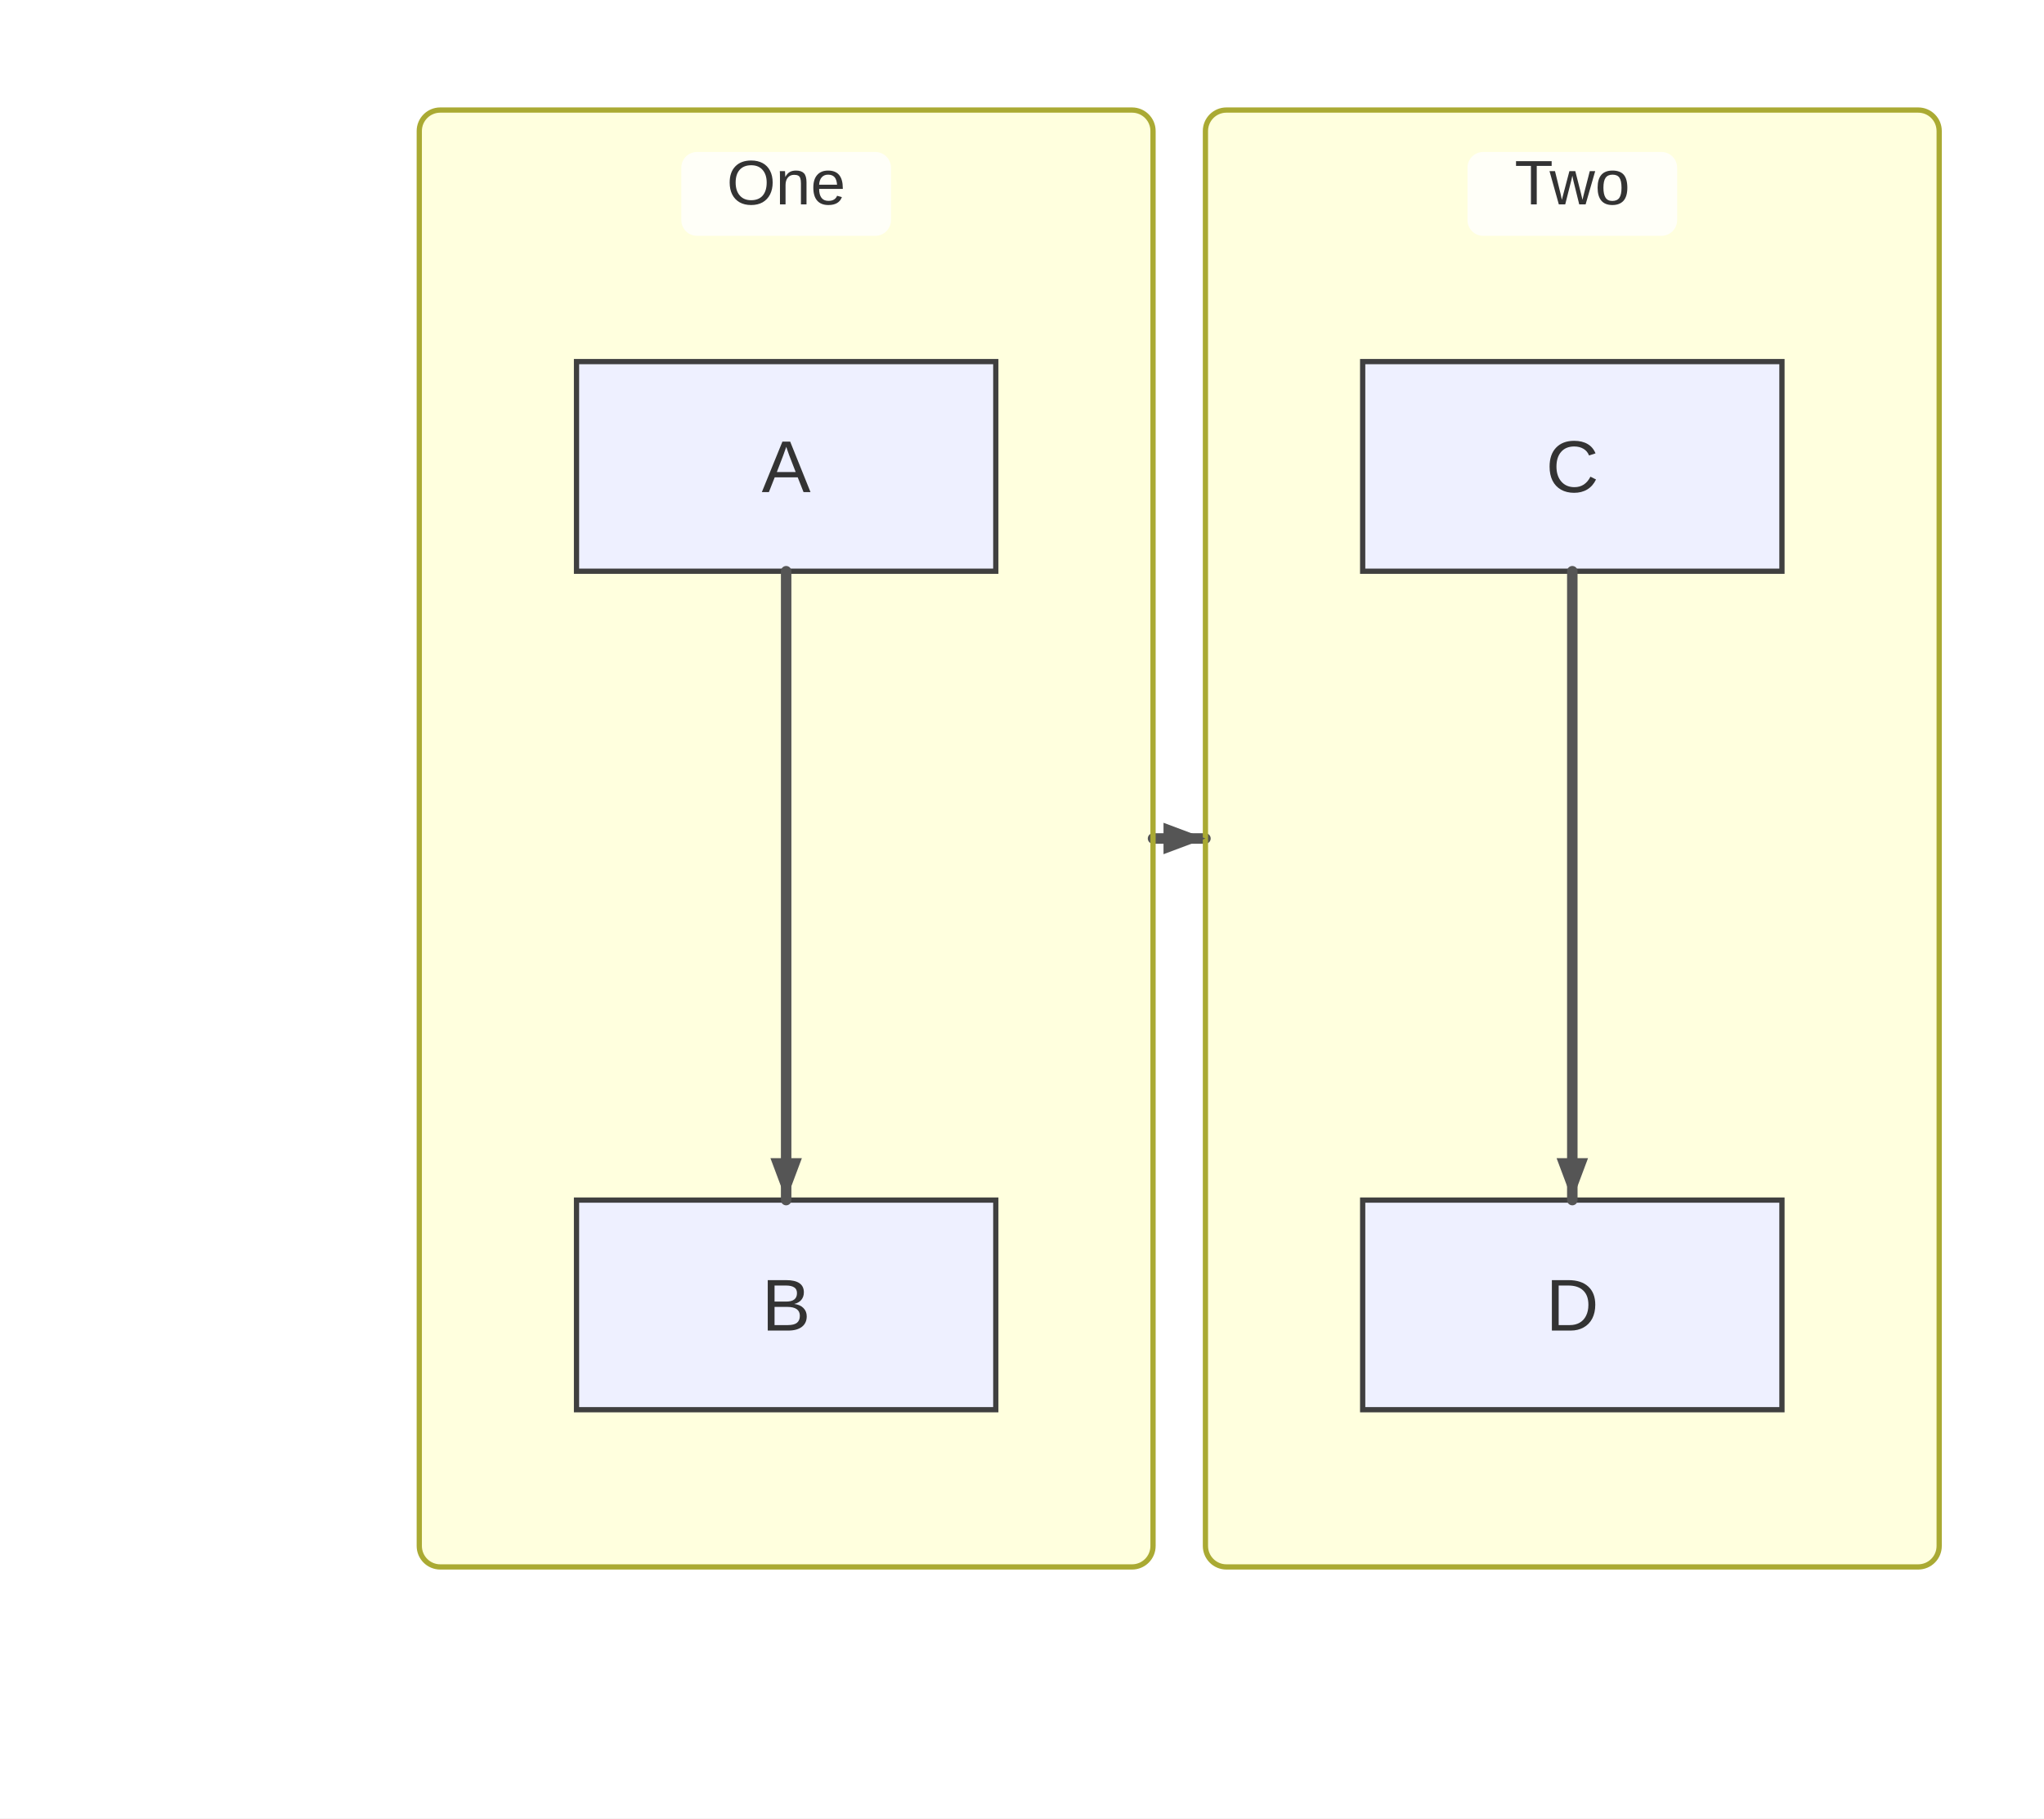
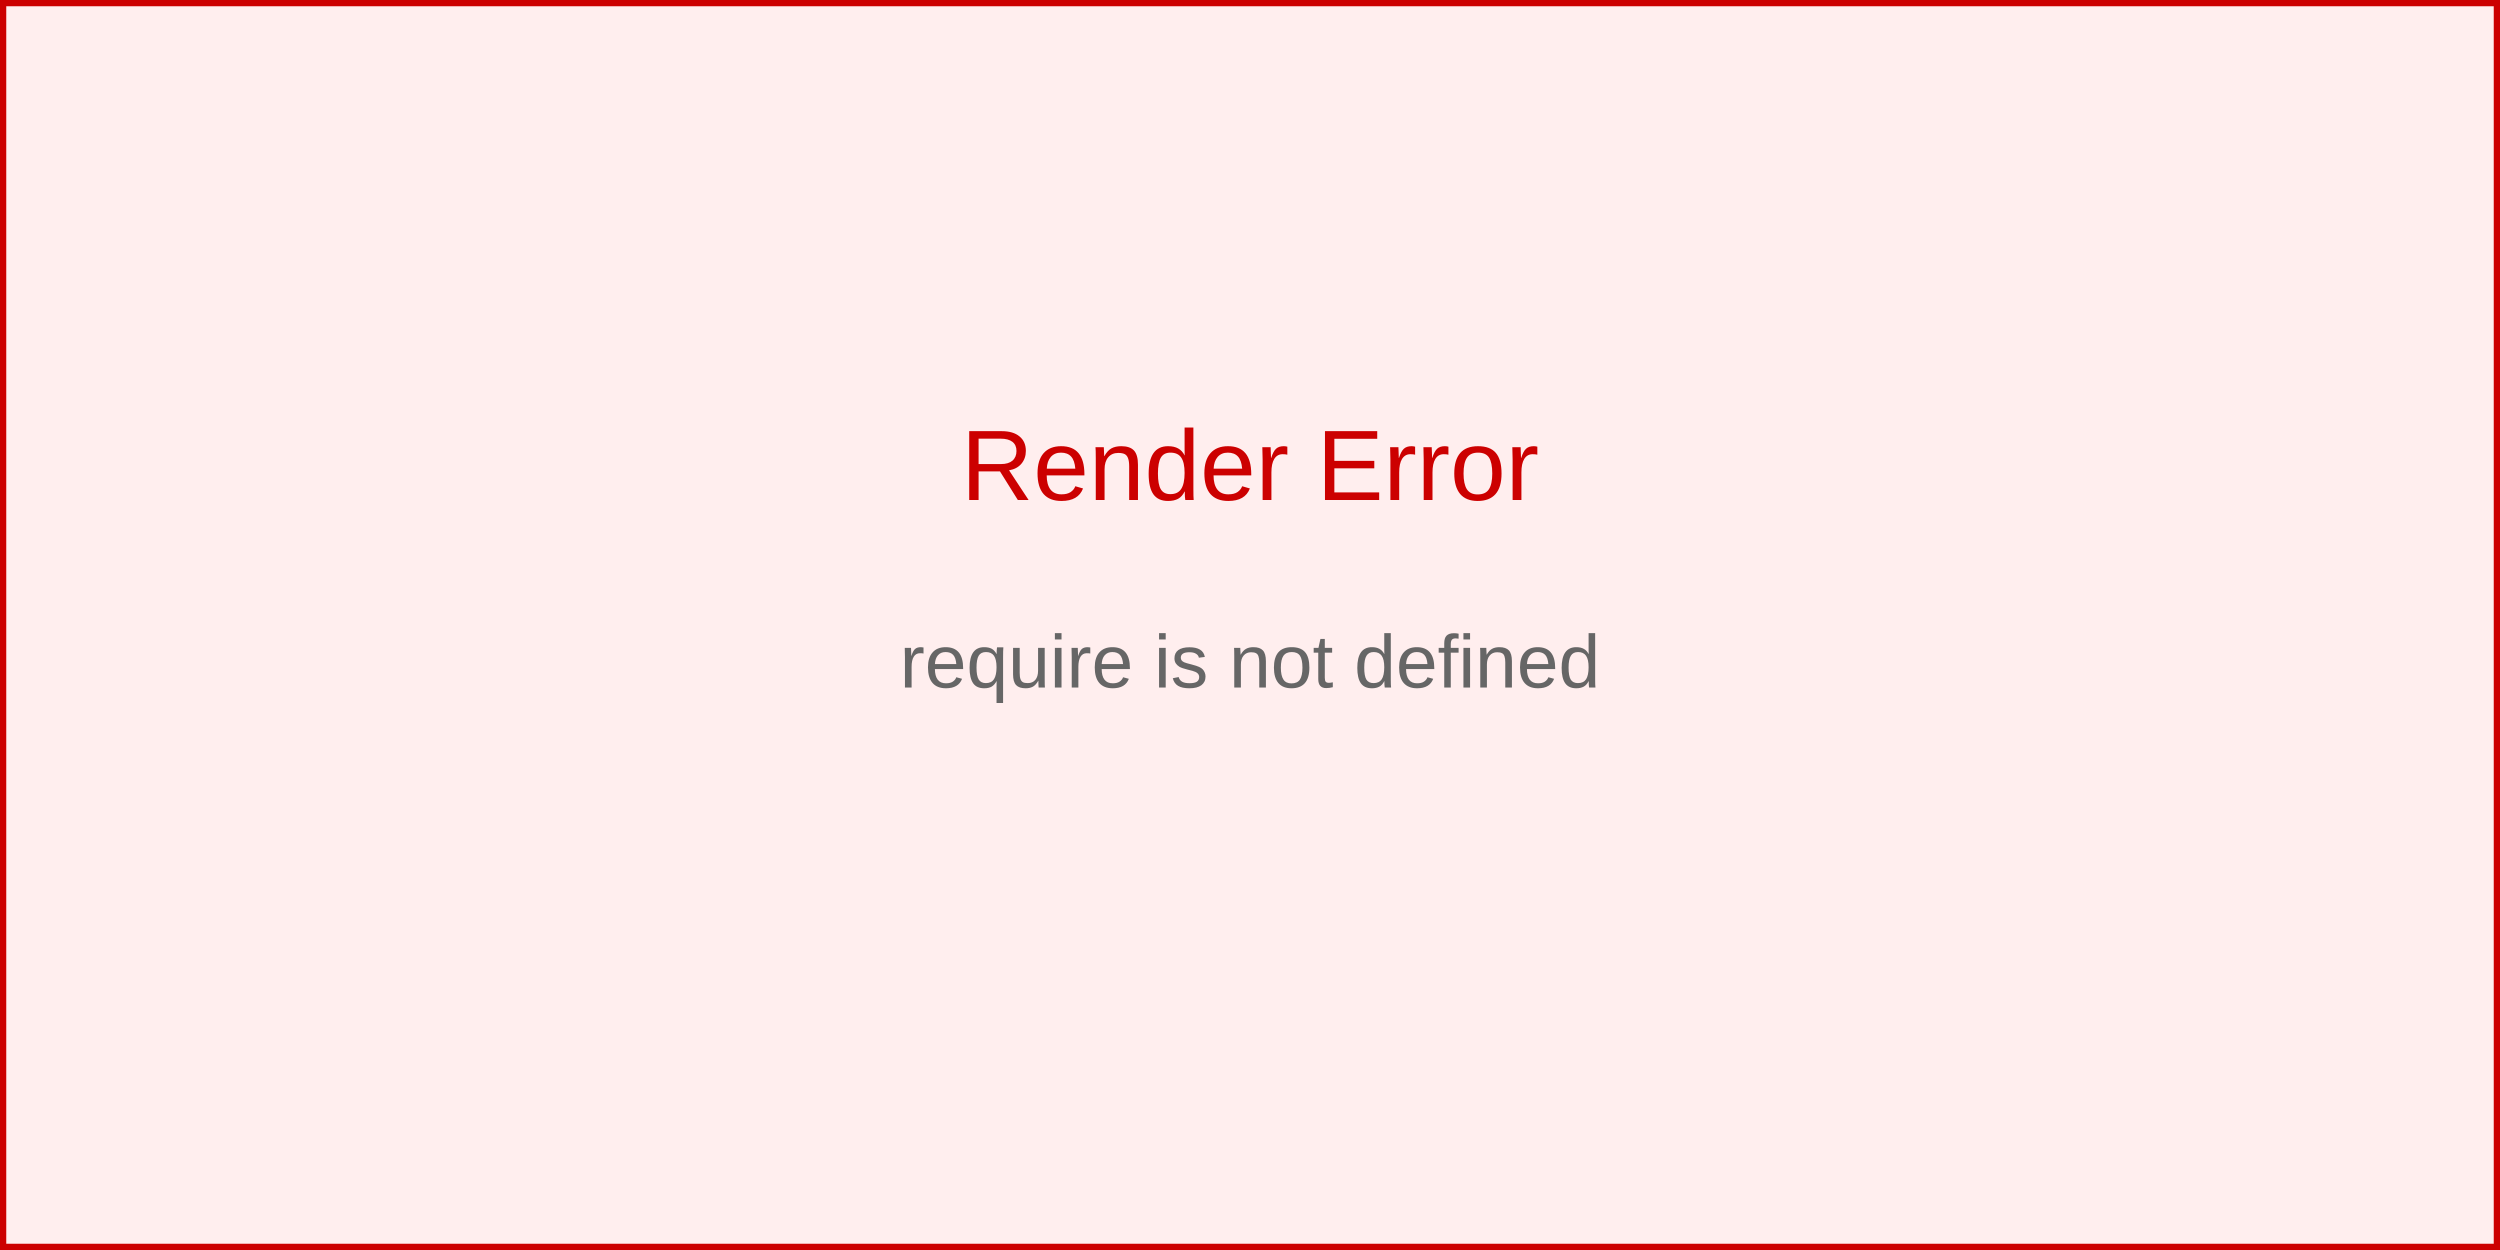
- <svg xmlns="http://www.w3.org/2000/svg" width="390" height="347" viewBox="0 0 390 347">
-   <rect x="0" y="0" width="390" height="347" fill="#ffffff" />
-   <style>
-       .node-shape { fill: #eef0ff; stroke: #3f3f3f; stroke-width: 1px; }
-       .node-label { fill: #333; font-family: Arial, sans-serif; font-size: 14px; }
-       .edge-path { stroke: #555555; stroke-width: 2px; fill: none; }
-       .edge-label-bg { fill: rgba(232,232,232, 0.8); opacity: 0.5; }
-       .edge-label-text { fill: #333; font-family: Arial, sans-serif; font-size: 12px; }
-       /* Subgraph (cluster) styling */
-       .cluster-bg { fill: #ffffde; }
-       .cluster-border { fill: none; stroke: #aaaa33; stroke-width: 1px; }
-       .cluster-title-bg { fill: rgba(255,255,255,0.8); }
-       .cluster-label-text { fill: #333; font-family: Arial, sans-serif; font-size: 12px; }
-     </style>
-   <defs>
-     <marker id="arrow" viewBox="0 0 11 11" markerWidth="11" markerHeight="11" refX="11" refY="6" orient="auto" markerUnits="userSpaceOnUse">
-       <path d="M0,0 L0,11 L11,6 z" fill="#555555" />
-     </marker>
-     <marker id="circle-marker" viewBox="0 0 9 9" markerWidth="9" markerHeight="9" refX="4.5" refY="4.5" orient="auto" markerUnits="userSpaceOnUse">
-       <circle cx="4.5" cy="4.5" r="4.5" fill="#555555" />
-     </marker>
-     <marker id="cross-marker" viewBox="0 0 12 12" markerWidth="12" markerHeight="12" refX="6" refY="6" orient="auto" markerUnits="userSpaceOnUse">
-       <path d="M1.5,1.5 L10.5,10.5 M10.5,1.5 L1.5,10.5" stroke="#555555" stroke-width="2.25" />
-     </marker>
-   </defs>
-   <g class="subgraph-bg">
-     <rect class="cluster-bg" x="80" y="21" width="140" height="278" rx="4" ry="4" />
-     <rect class="cluster-bg" x="230" y="21" width="140" height="278" rx="4" ry="4" />
-   </g>
-   <g id="A">
-     <rect class="node-shape" x="110" y="69" width="80" height="40" rx="0" ry="0" />
-     <text class="node-label" x="150" y="93.9" text-anchor="middle">A</text>
-   </g>
-   <g id="B">
-     <rect class="node-shape" x="110" y="229" width="80" height="40" rx="0" ry="0" />
-     <text class="node-label" x="150" y="253.9" text-anchor="middle">B</text>
-   </g>
-   <g id="C">
-     <rect class="node-shape" x="260" y="69" width="80" height="40" rx="0" ry="0" />
-     <text class="node-label" x="300" y="93.9" text-anchor="middle">C</text>
-   </g>
-   <g id="D">
-     <rect class="node-shape" x="260" y="229" width="80" height="40" rx="0" ry="0" />
-     <text class="node-label" x="300" y="253.9" text-anchor="middle">D</text>
-   </g>
-   <path class="edge-path" d="M150,109 L150,119 C150,131 150,213 150,219 L150,229" stroke-linecap="round" stroke-linejoin="round" />
-   <path class="edge-path" d="M300,109 L300,119 C300,131 300,213 300,219 L300,229" stroke-linecap="round" stroke-linejoin="round" />
-   <path class="edge-path" d="M220,160 L230,160" stroke-linecap="round" stroke-linejoin="round" />
-   <g class="subgraph-borders">
-     <rect class="cluster-border" x="80" y="21" width="140" height="278" rx="4" ry="4" />
-     <rect class="cluster-border" x="230" y="21" width="140" height="278" rx="4" ry="4" />
-   </g>
-   <g class="subgraph-title-bg">
-     <rect class="cluster-title-bg" x="130" y="29" width="40" height="16" rx="3" ry="3" />
-     <rect class="cluster-title-bg" x="280" y="29" width="40" height="16" rx="3" ry="3" />
-   </g>
-   <g class="subgraph-titles">
-     <text class="cluster-label-text" x="150" y="39" text-anchor="middle">One</text>
-     <text class="cluster-label-text" x="300" y="39" text-anchor="middle">Two</text>
-   </g>
-   <path d="M150,229 L147,221 L153,221 Z" fill="#555555" />
-   <path d="M300,229 L297,221 L303,221 Z" fill="#555555" />
-   <path d="M230,160 L222,163 L222,157 Z" fill="#555555" />
+ <svg xmlns="http://www.w3.org/2000/svg" width="400" height="200" viewBox="0 0 400 200">
+   <rect width="400" height="200" fill="#fee" stroke="#c00" stroke-width="2" />
+   <text x="200" y="80" text-anchor="middle" font-family="Arial, sans-serif" font-size="16" fill="#c00">
+     Render Error
+   </text>
+   <text x="200" y="110" text-anchor="middle" font-family="Arial, sans-serif" font-size="12" fill="#666">
+     <tspan x="200" dy="0">require is not defined</tspan>
+   </text>
</svg>
